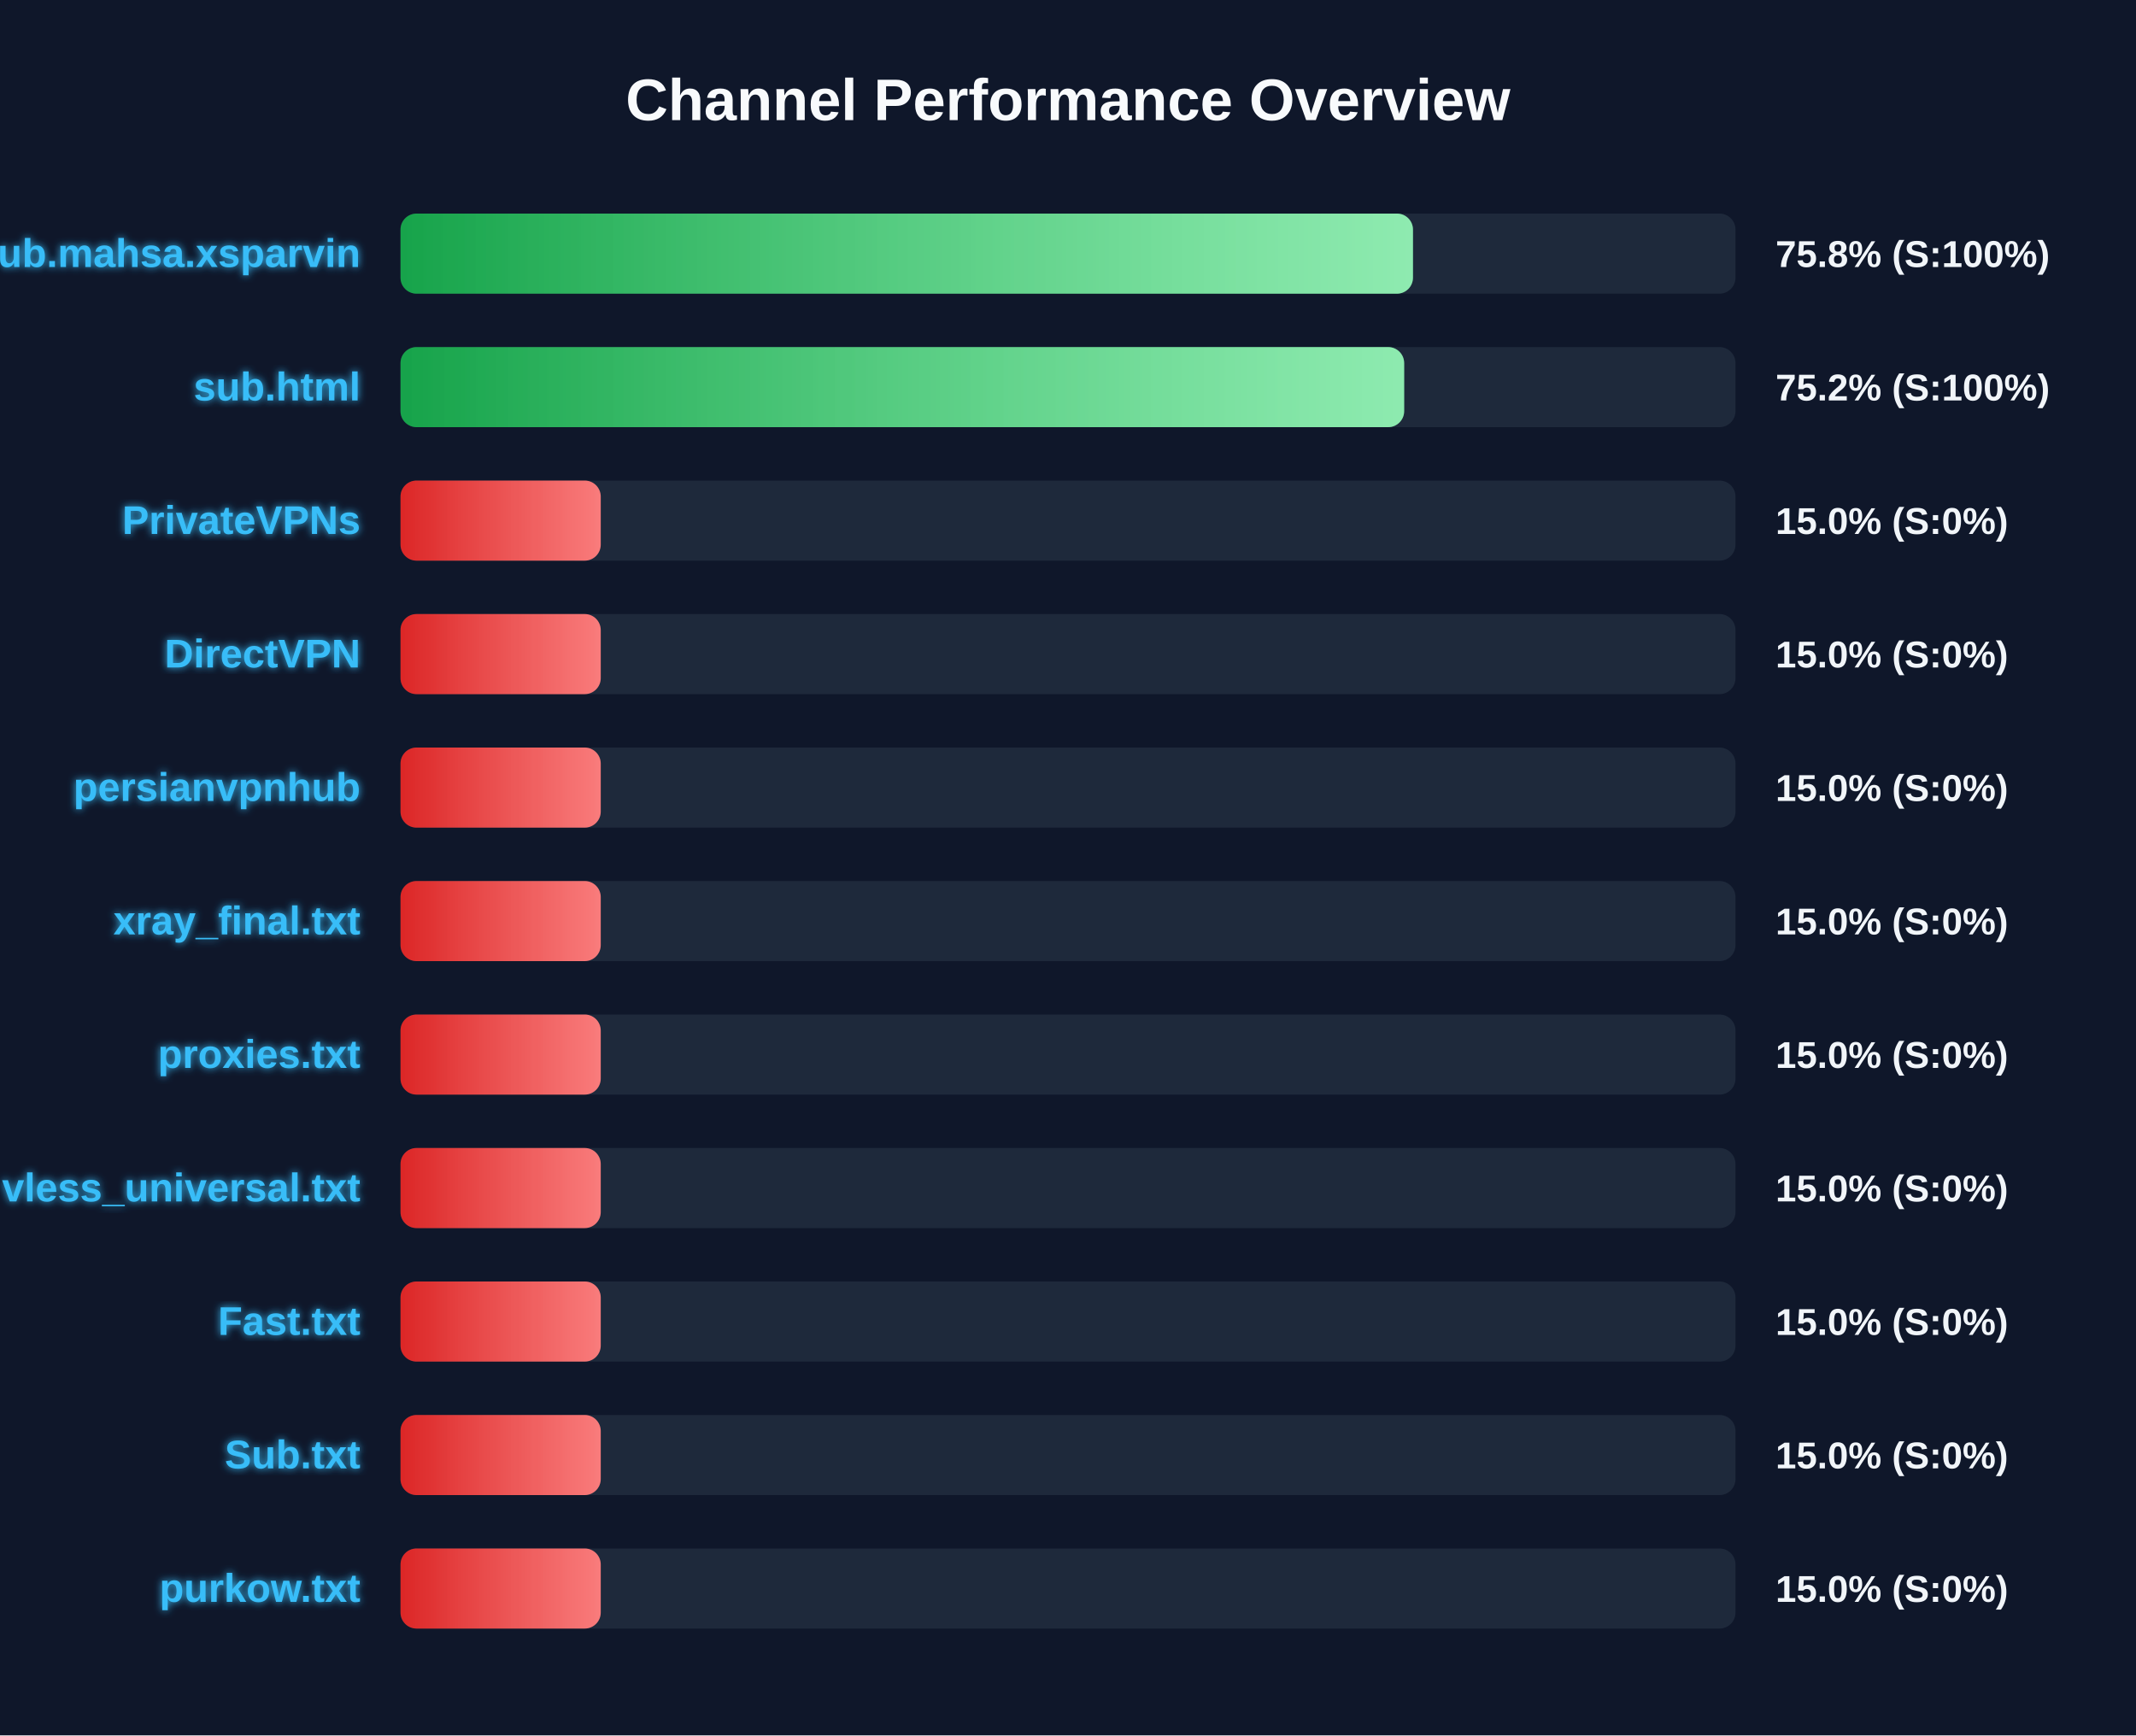
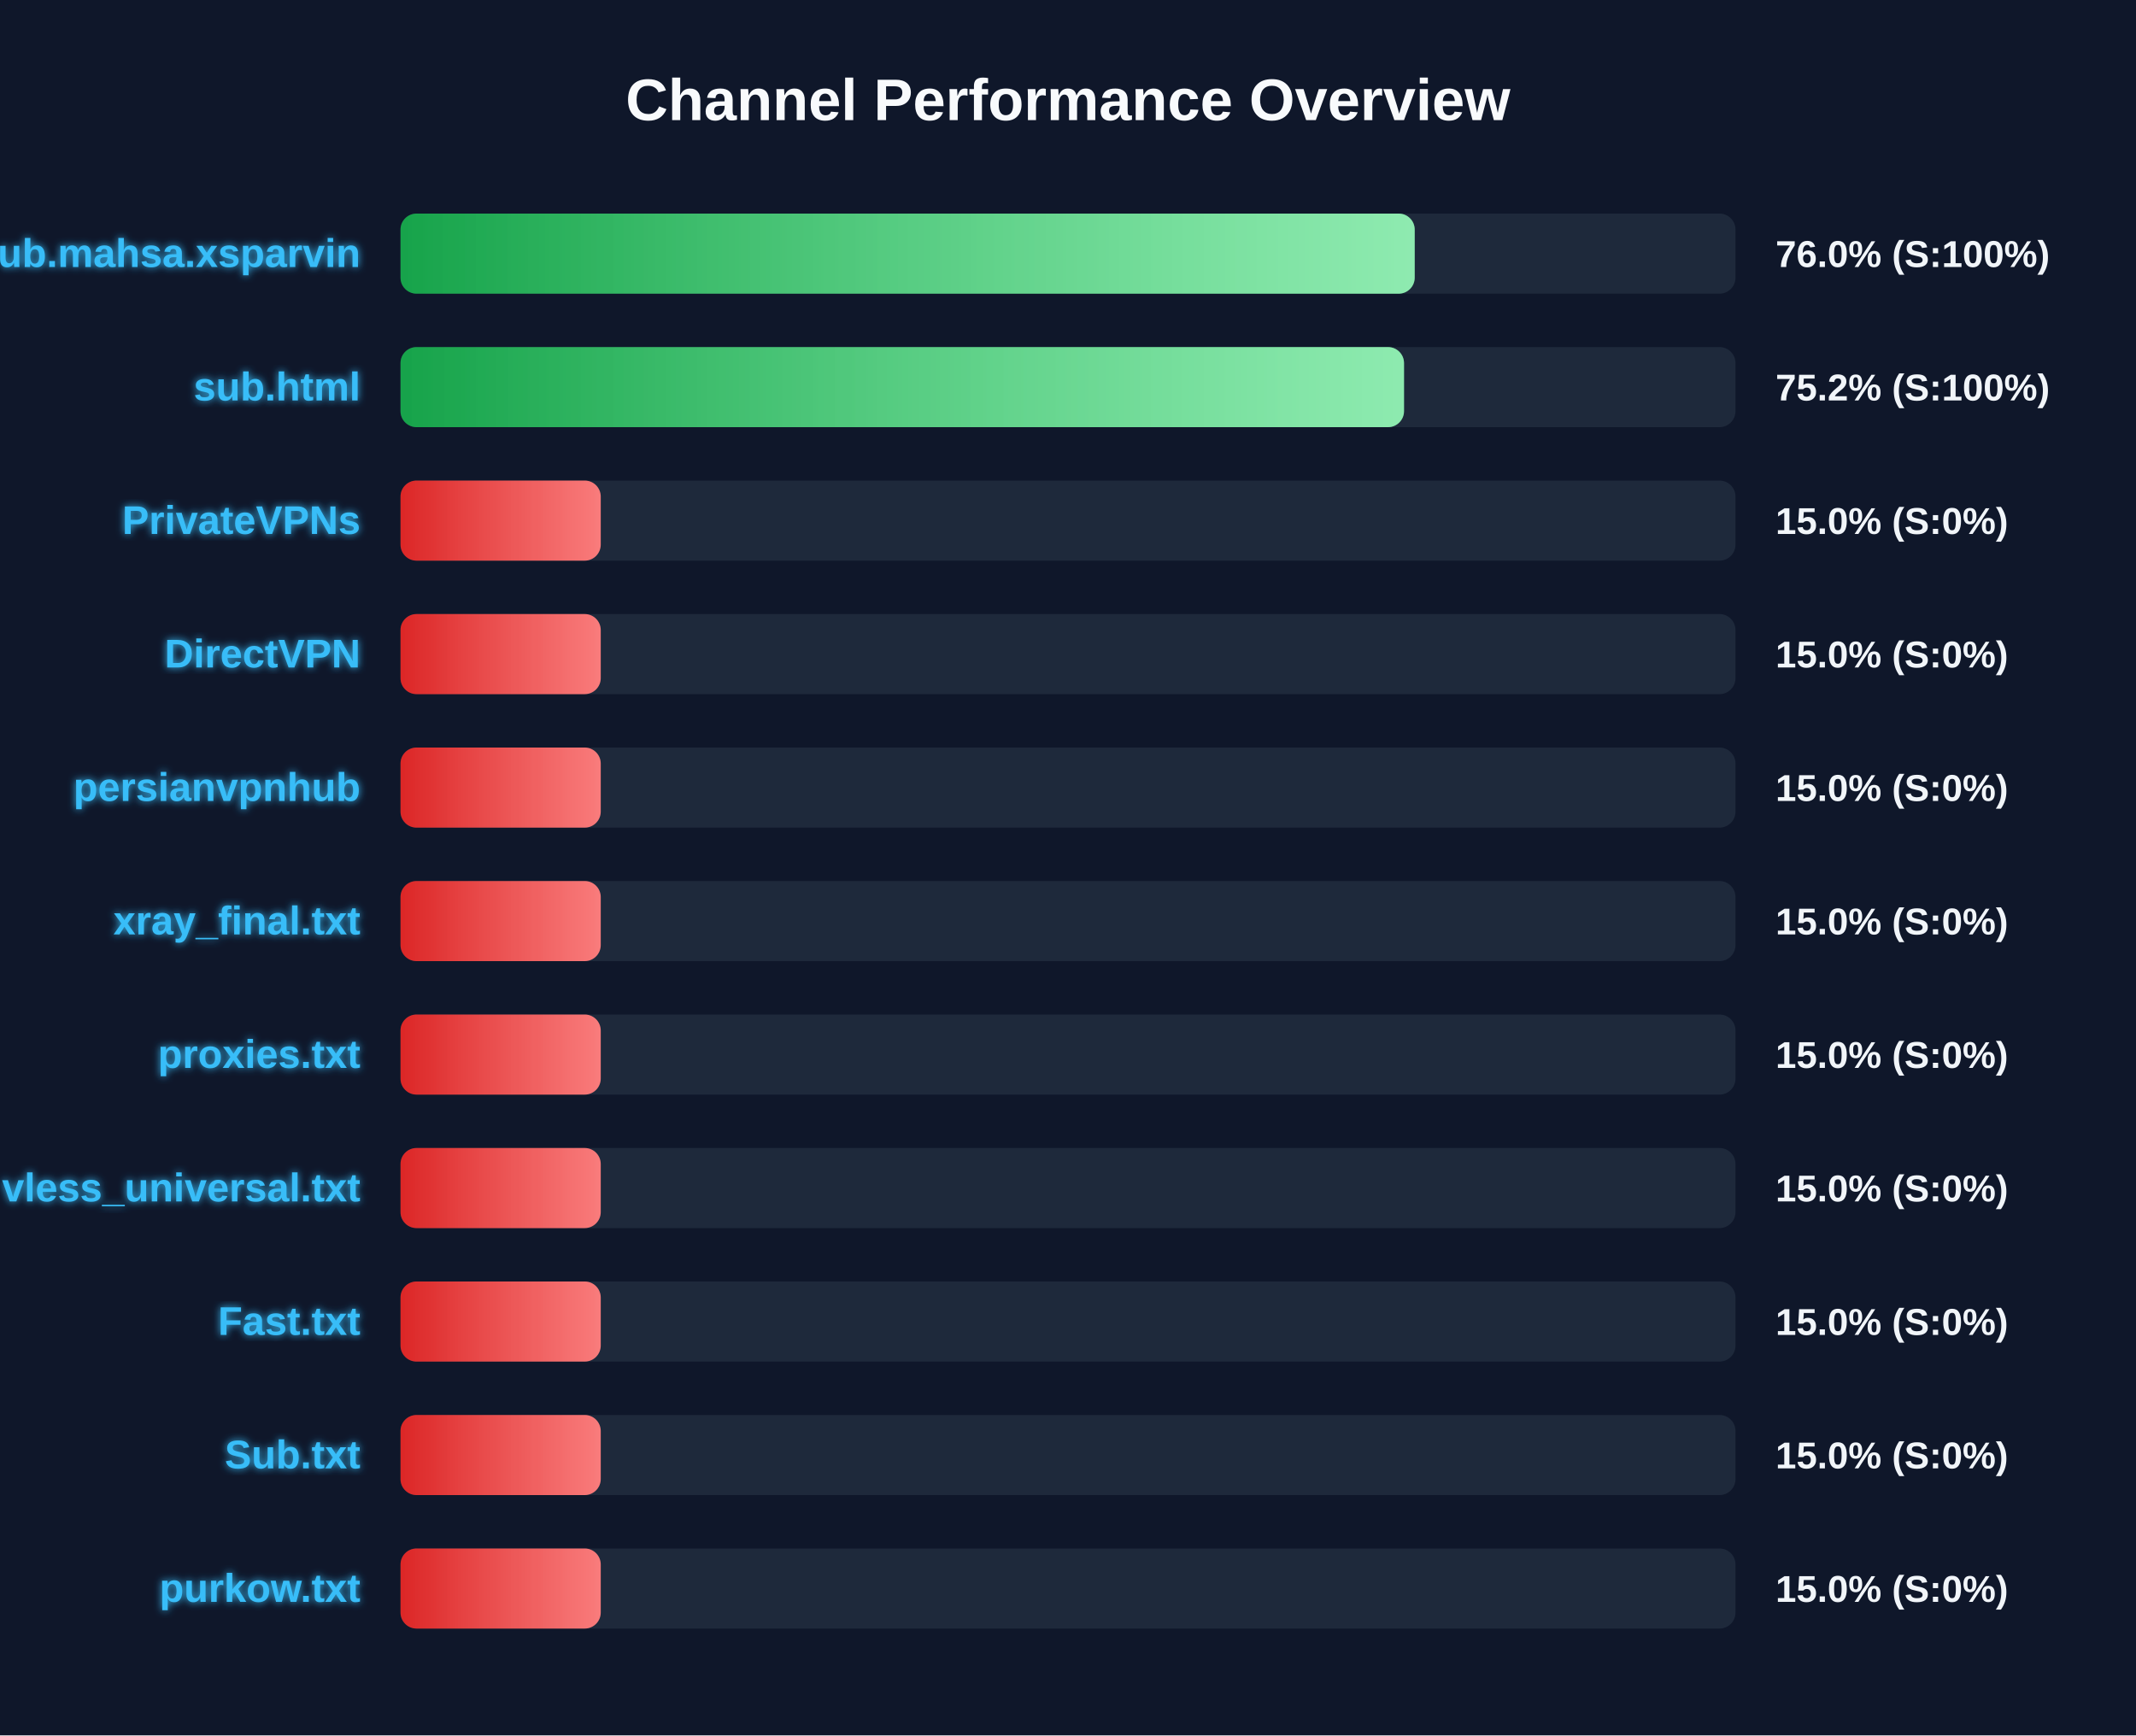
<svg xmlns="http://www.w3.org/2000/svg" width="800" height="650" version="1.1">
  <defs>
    <linearGradient id="grad-green" x1="0%" y1="0%" x2="100%" y2="0%">
      <stop offset="0%" stop-color="#16a34a" />
      <stop offset="100%" stop-color="#4ade80" />
    </linearGradient>
    <linearGradient id="grad-yellow" x1="0%" y1="0%" x2="100%" y2="0%">
      <stop offset="0%" stop-color="#ca8a04" />
      <stop offset="100%" stop-color="#fde047" />
    </linearGradient>
    <linearGradient id="grad-red" x1="0%" y1="0%" x2="100%" y2="0%">
      <stop offset="0%" stop-color="#dc2626" />
      <stop offset="100%" stop-color="#f87171" />
    </linearGradient>
    <linearGradient id="shimmer" x1="0%" y1="0%" x2="100%" y2="0%">
      <stop offset="0%" stop-color="rgba(255,255,255,0)" />
      <stop offset="50%" stop-color="rgba(255,255,255,0.4)" />
      <stop offset="100%" stop-color="rgba(255,255,255,0)" />
    </linearGradient>
    <filter id="glow" x="-20%" y="-20%" width="140%" height="140%">
      <feGaussianBlur stdDeviation="1.5" result="blur" />
      <feComposite in="SourceGraphic" in2="blur" operator="over" />
    </filter>
  </defs>
  <style>
        .bg-rect { fill: #0f172a; }
        .title { font: bold 22px 'Segoe UI', Arial, sans-serif; fill: #f8fafc; }
        .row { font: bold 15px 'Segoe UI', Arial, sans-serif; fill: #38bdf8; filter: url(#glow); }
        .score { font: bold 14px 'Segoe UI', Arial, sans-serif; fill: #f1f5f9; }
        @keyframes shimmer-anim {
            0% { transform: translateX(-100%); }
            100% { transform: translateX(200%); }
        }
        .shimmer-rect {
            animation: shimmer-anim 2.5s infinite linear;
        }
    </style>
  <rect width="100%" height="100%" class="bg-rect" />
  <text x="400" y="45" text-anchor="middle" class="title">Channel Performance Overview</text>
  <rect x="150" y="80" width="500" height="30" fill="#1e293b" rx="6" />
  <clipPath id="clip-0">
-     <rect x="150" y="80" width="379.2" height="30" rx="6" />
+     <rect x="150" y="80" width="379.85" height="30" rx="6" />
  </clipPath>
-   <rect x="150" y="80" width="379.2" height="30" fill="url(#grad-green)" rx="6" />
+   <rect x="150" y="80" width="379.85" height="30" fill="url(#grad-green)" rx="6" />
  <g clip-path="url(#clip-0)">
    <rect x="150" y="80" width="100%" height="30" fill="url(#shimmer)" class="shimmer-rect" />
  </g>
  <text x="135" y="100" text-anchor="end" class="row">Sub.mahsa.xsparvin</text>
-   <text x="665" y="100" text-anchor="start" class="score">75.8% (S:100%)</text>
+   <text x="665" y="100" text-anchor="start" class="score">76.0% (S:100%)</text>
  <rect x="150" y="130" width="500" height="30" fill="#1e293b" rx="6" />
  <clipPath id="clip-1">
-     <rect x="150" y="130" width="375.9" height="30" rx="6" />
+     <rect x="150" y="130" width="375.85" height="30" rx="6" />
  </clipPath>
-   <rect x="150" y="130" width="375.9" height="30" fill="url(#grad-green)" rx="6" />
+   <rect x="150" y="130" width="375.85" height="30" fill="url(#grad-green)" rx="6" />
  <g clip-path="url(#clip-1)">
    <rect x="150" y="130" width="100%" height="30" fill="url(#shimmer)" class="shimmer-rect" />
  </g>
  <text x="135" y="150" text-anchor="end" class="row">sub.html</text>
  <text x="665" y="150" text-anchor="start" class="score">75.2% (S:100%)</text>
  <rect x="150" y="180" width="500" height="30" fill="#1e293b" rx="6" />
  <clipPath id="clip-2">
    <rect x="150" y="180" width="75.0" height="30" rx="6" />
  </clipPath>
  <rect x="150" y="180" width="75.0" height="30" fill="url(#grad-red)" rx="6" />
  <g clip-path="url(#clip-2)">
    <rect x="150" y="180" width="100%" height="30" fill="url(#shimmer)" class="shimmer-rect" />
  </g>
  <text x="135" y="200" text-anchor="end" class="row">PrivateVPNs</text>
  <text x="665" y="200" text-anchor="start" class="score">15.0% (S:0%)</text>
  <rect x="150" y="230" width="500" height="30" fill="#1e293b" rx="6" />
  <clipPath id="clip-3">
    <rect x="150" y="230" width="75.0" height="30" rx="6" />
  </clipPath>
  <rect x="150" y="230" width="75.0" height="30" fill="url(#grad-red)" rx="6" />
  <g clip-path="url(#clip-3)">
    <rect x="150" y="230" width="100%" height="30" fill="url(#shimmer)" class="shimmer-rect" />
  </g>
  <text x="135" y="250" text-anchor="end" class="row">DirectVPN</text>
  <text x="665" y="250" text-anchor="start" class="score">15.0% (S:0%)</text>
  <rect x="150" y="280" width="500" height="30" fill="#1e293b" rx="6" />
  <clipPath id="clip-4">
    <rect x="150" y="280" width="75.0" height="30" rx="6" />
  </clipPath>
  <rect x="150" y="280" width="75.0" height="30" fill="url(#grad-red)" rx="6" />
  <g clip-path="url(#clip-4)">
    <rect x="150" y="280" width="100%" height="30" fill="url(#shimmer)" class="shimmer-rect" />
  </g>
  <text x="135" y="300" text-anchor="end" class="row">persianvpnhub</text>
  <text x="665" y="300" text-anchor="start" class="score">15.0% (S:0%)</text>
  <rect x="150" y="330" width="500" height="30" fill="#1e293b" rx="6" />
  <clipPath id="clip-5">
    <rect x="150" y="330" width="75.0" height="30" rx="6" />
  </clipPath>
  <rect x="150" y="330" width="75.0" height="30" fill="url(#grad-red)" rx="6" />
  <g clip-path="url(#clip-5)">
    <rect x="150" y="330" width="100%" height="30" fill="url(#shimmer)" class="shimmer-rect" />
  </g>
  <text x="135" y="350" text-anchor="end" class="row">xray_final.txt</text>
  <text x="665" y="350" text-anchor="start" class="score">15.0% (S:0%)</text>
  <rect x="150" y="380" width="500" height="30" fill="#1e293b" rx="6" />
  <clipPath id="clip-6">
    <rect x="150" y="380" width="75.0" height="30" rx="6" />
  </clipPath>
  <rect x="150" y="380" width="75.0" height="30" fill="url(#grad-red)" rx="6" />
  <g clip-path="url(#clip-6)">
    <rect x="150" y="380" width="100%" height="30" fill="url(#shimmer)" class="shimmer-rect" />
  </g>
  <text x="135" y="400" text-anchor="end" class="row">proxies.txt</text>
  <text x="665" y="400" text-anchor="start" class="score">15.0% (S:0%)</text>
  <rect x="150" y="430" width="500" height="30" fill="#1e293b" rx="6" />
  <clipPath id="clip-7">
    <rect x="150" y="430" width="75.0" height="30" rx="6" />
  </clipPath>
  <rect x="150" y="430" width="75.0" height="30" fill="url(#grad-red)" rx="6" />
  <g clip-path="url(#clip-7)">
    <rect x="150" y="430" width="100%" height="30" fill="url(#shimmer)" class="shimmer-rect" />
  </g>
  <text x="135" y="450" text-anchor="end" class="row">vless_universal.txt</text>
  <text x="665" y="450" text-anchor="start" class="score">15.0% (S:0%)</text>
  <rect x="150" y="480" width="500" height="30" fill="#1e293b" rx="6" />
  <clipPath id="clip-8">
    <rect x="150" y="480" width="75.0" height="30" rx="6" />
  </clipPath>
  <rect x="150" y="480" width="75.0" height="30" fill="url(#grad-red)" rx="6" />
  <g clip-path="url(#clip-8)">
    <rect x="150" y="480" width="100%" height="30" fill="url(#shimmer)" class="shimmer-rect" />
  </g>
  <text x="135" y="500" text-anchor="end" class="row">Fast.txt</text>
  <text x="665" y="500" text-anchor="start" class="score">15.0% (S:0%)</text>
  <rect x="150" y="530" width="500" height="30" fill="#1e293b" rx="6" />
  <clipPath id="clip-9">
    <rect x="150" y="530" width="75.0" height="30" rx="6" />
  </clipPath>
  <rect x="150" y="530" width="75.0" height="30" fill="url(#grad-red)" rx="6" />
  <g clip-path="url(#clip-9)">
    <rect x="150" y="530" width="100%" height="30" fill="url(#shimmer)" class="shimmer-rect" />
  </g>
  <text x="135" y="550" text-anchor="end" class="row">Sub.txt</text>
  <text x="665" y="550" text-anchor="start" class="score">15.0% (S:0%)</text>
  <rect x="150" y="580" width="500" height="30" fill="#1e293b" rx="6" />
  <clipPath id="clip-10">
    <rect x="150" y="580" width="75.0" height="30" rx="6" />
  </clipPath>
  <rect x="150" y="580" width="75.0" height="30" fill="url(#grad-red)" rx="6" />
  <g clip-path="url(#clip-10)">
    <rect x="150" y="580" width="100%" height="30" fill="url(#shimmer)" class="shimmer-rect" />
  </g>
  <text x="135" y="600" text-anchor="end" class="row">purkow.txt</text>
  <text x="665" y="600" text-anchor="start" class="score">15.0% (S:0%)</text>
</svg>
